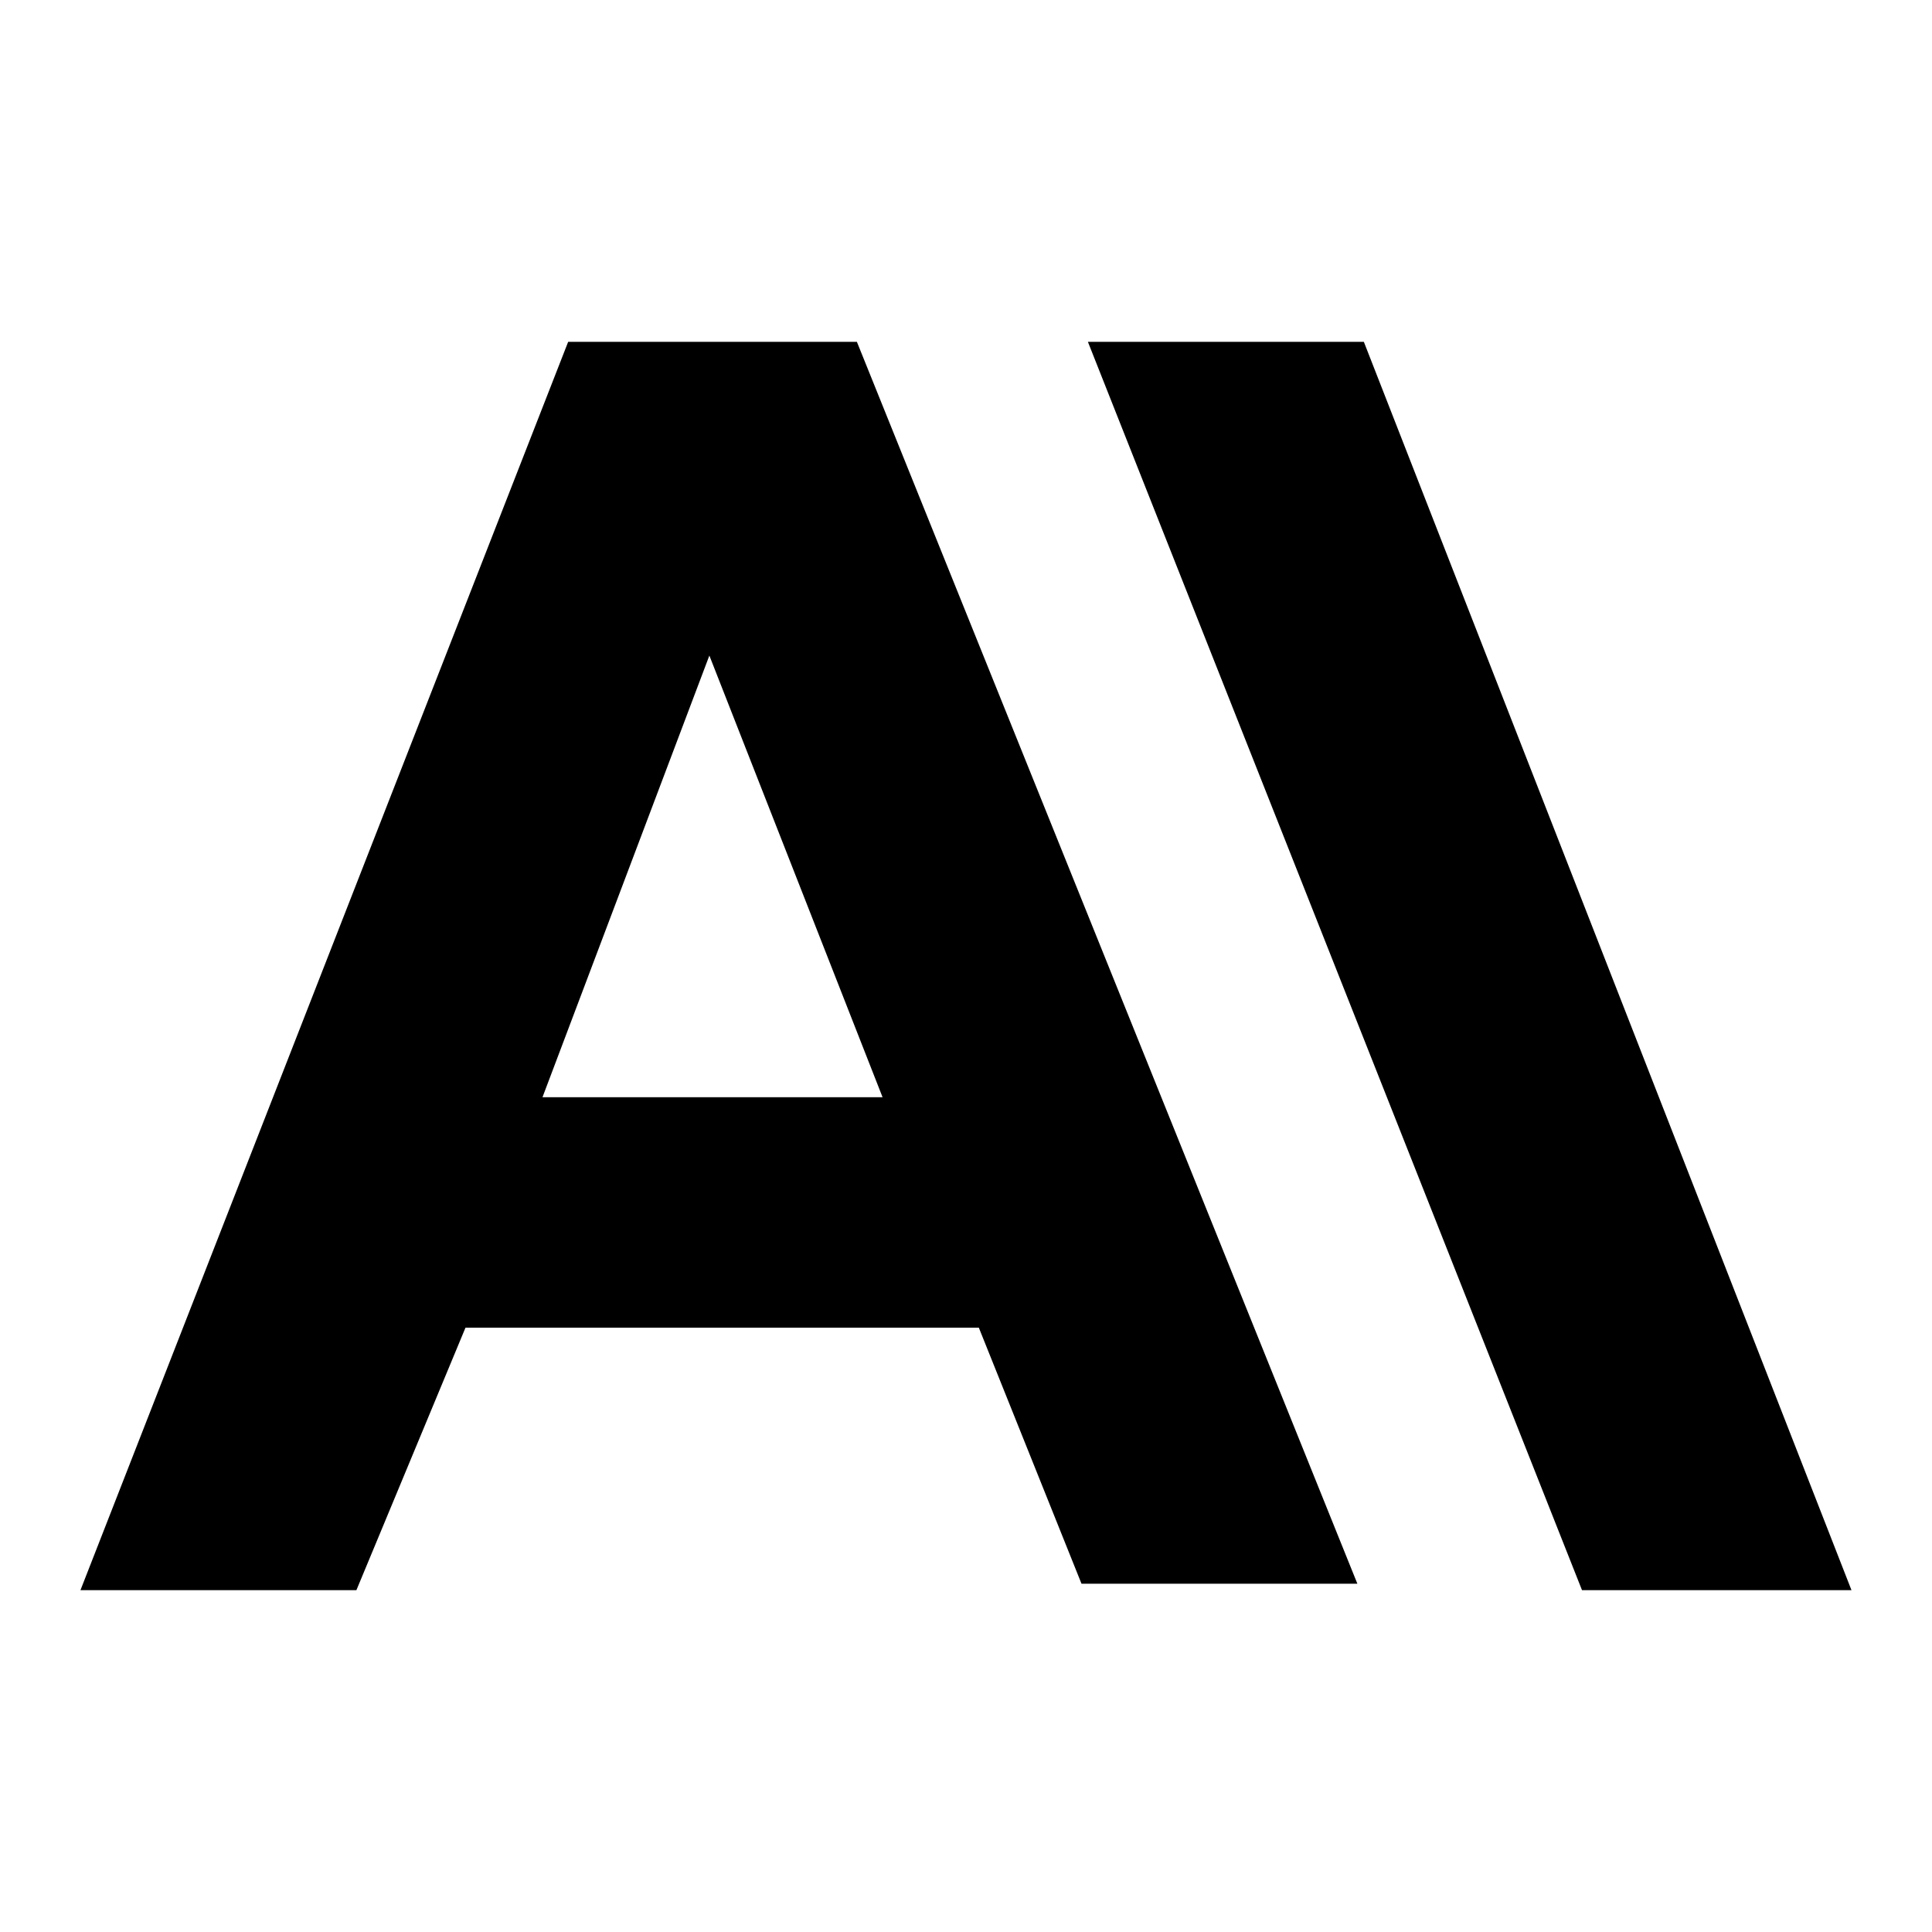
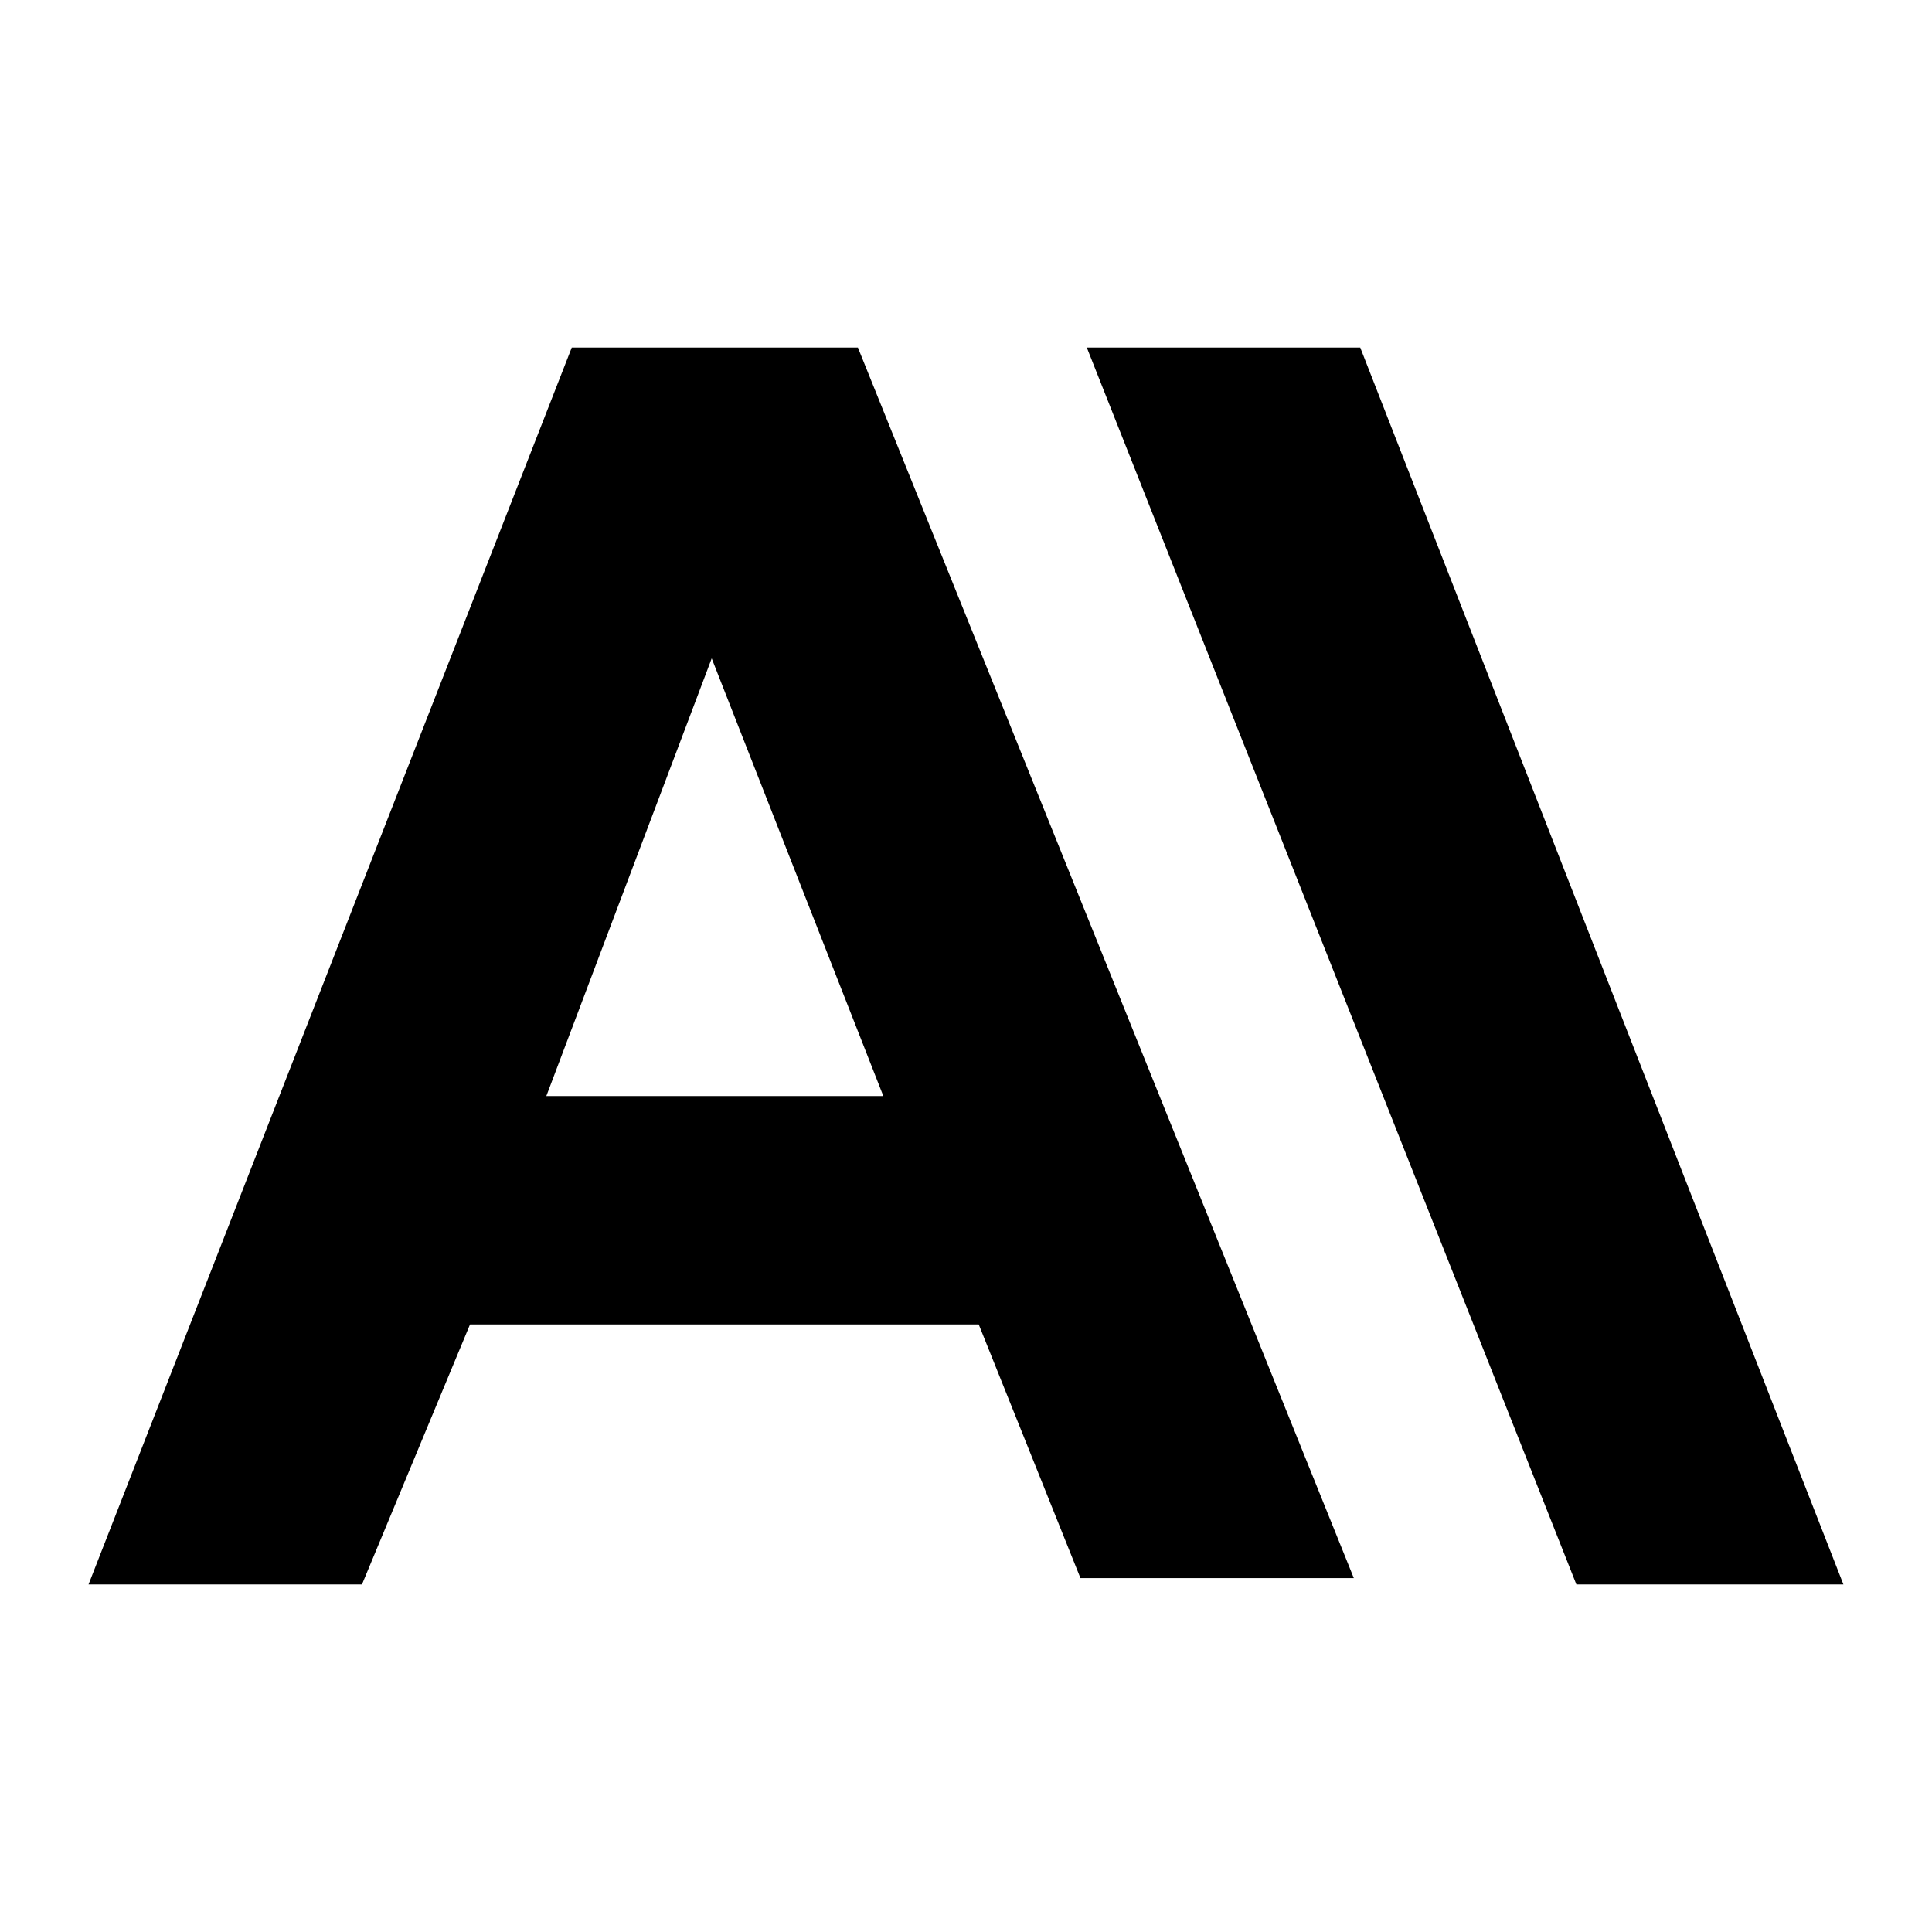
<svg viewBox="0 0 24 24" fill="none">
-   <path transform="translate(12 12) scale(0.9691646) translate(-11.99842 -12)" d="M17.098 4H13.561L19.894 20H23.348L17.098 4ZM6.899 4L0.648 20H4.185L5.583 16.636H12.163L13.479 19.918H17.015L10.6 4H6.981H6.899ZM6.57 13.682L8.709 8.021L10.929 13.682H6.652H6.57Z" fill="currentColor" />
+   <path transform="translate(12 12) scale(0.960354) translate(-11.99842 -12)" d="M17.098 4H13.561L19.894 20H23.348L17.098 4ZM6.899 4L0.648 20H4.185L5.583 16.636H12.163L13.479 19.918H17.015L10.6 4H6.981H6.899ZM6.57 13.682L8.709 8.021L10.929 13.682H6.652H6.57Z" fill="currentColor" />
</svg>
